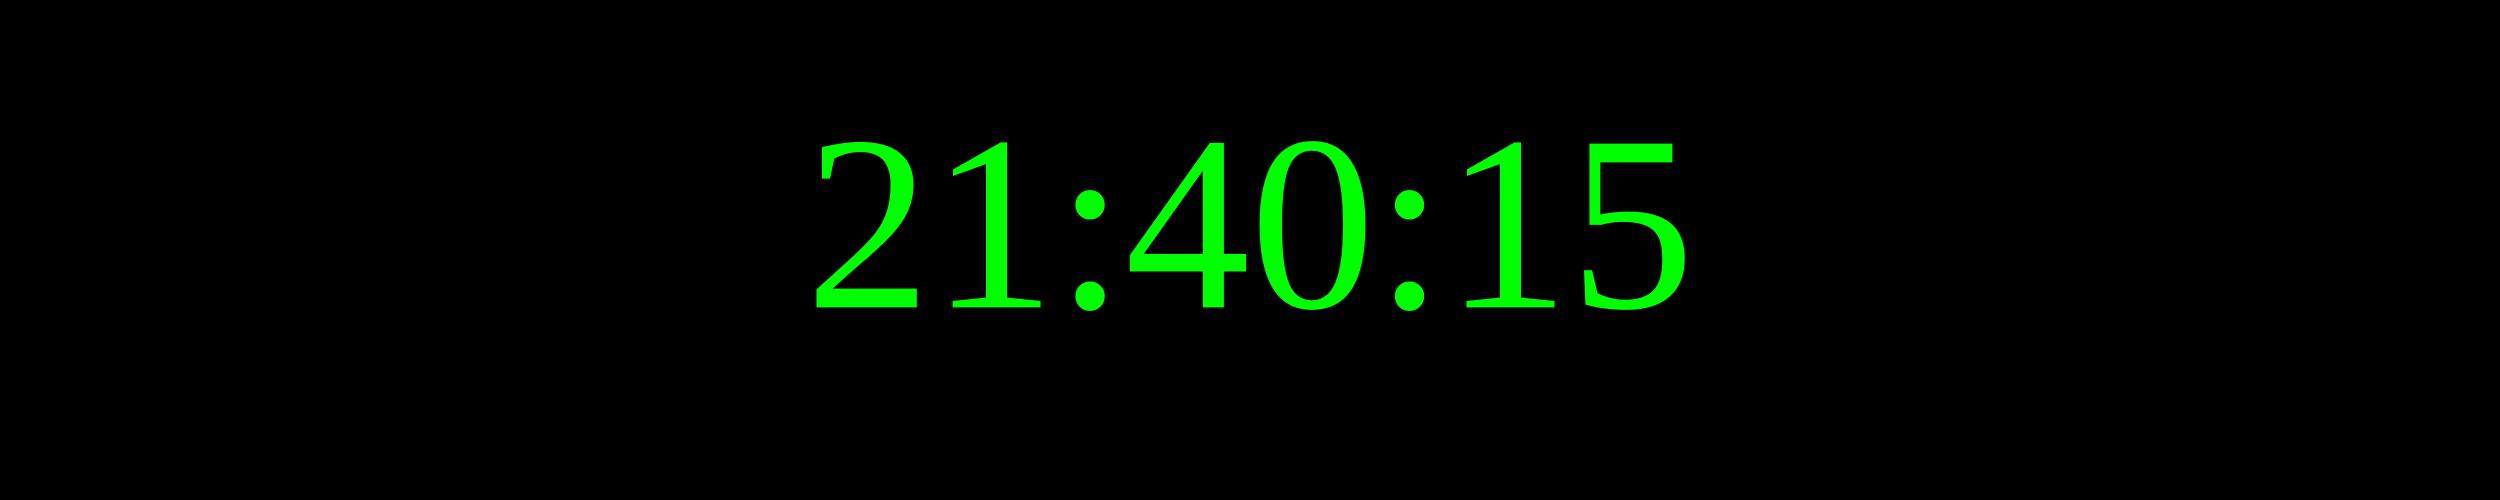
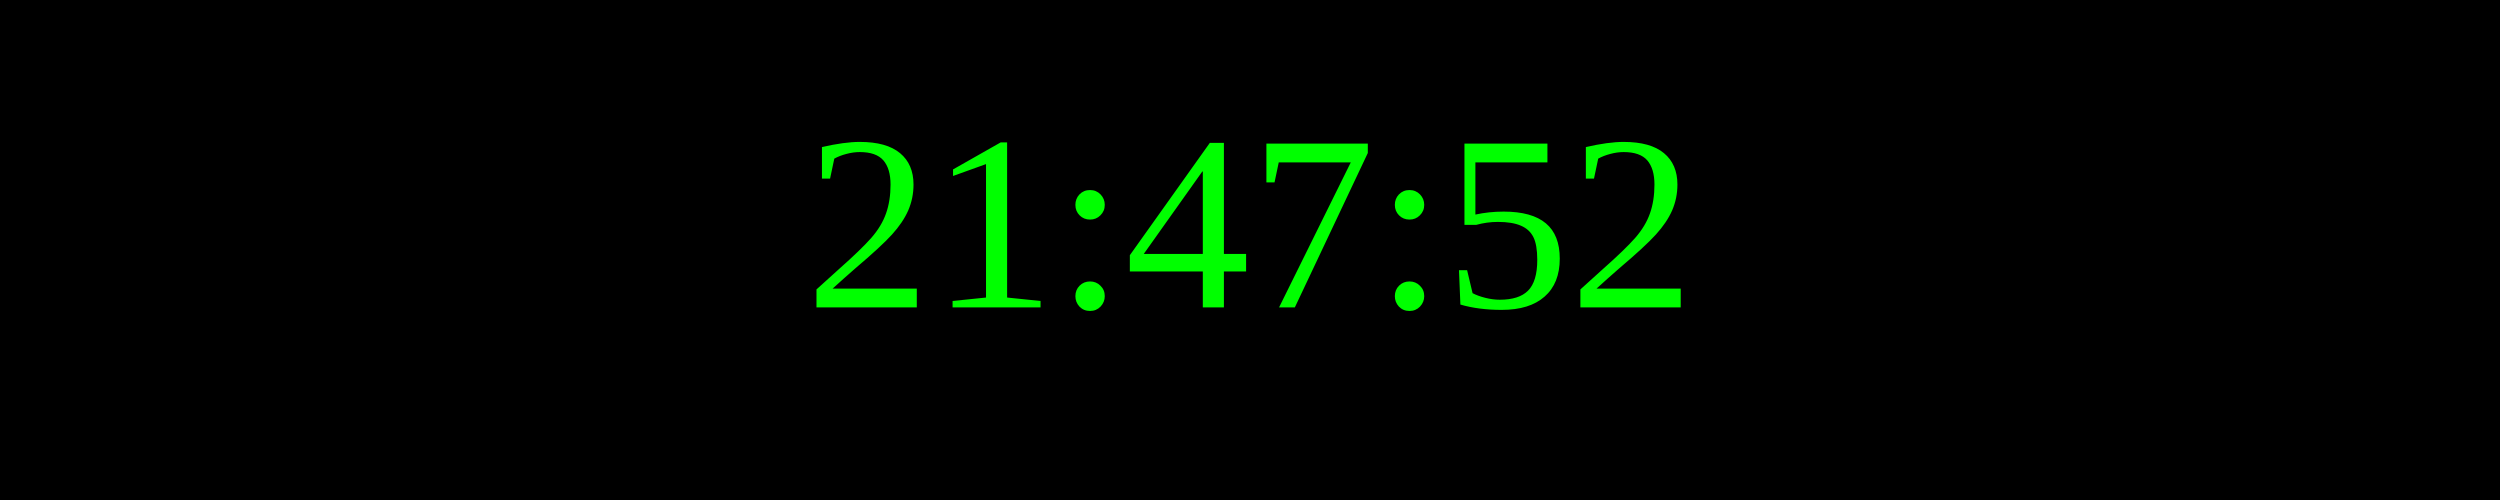
<svg xmlns="http://www.w3.org/2000/svg" width="250" height="50">
  <rect width="100%" height="100%" fill="black" />
  <text x="50%" y="50%" font-size="25" fill="lime" text-anchor="middle" dominant-baseline="middle">
- 21:40:15
+ 21:47:52
</text>
</svg>
